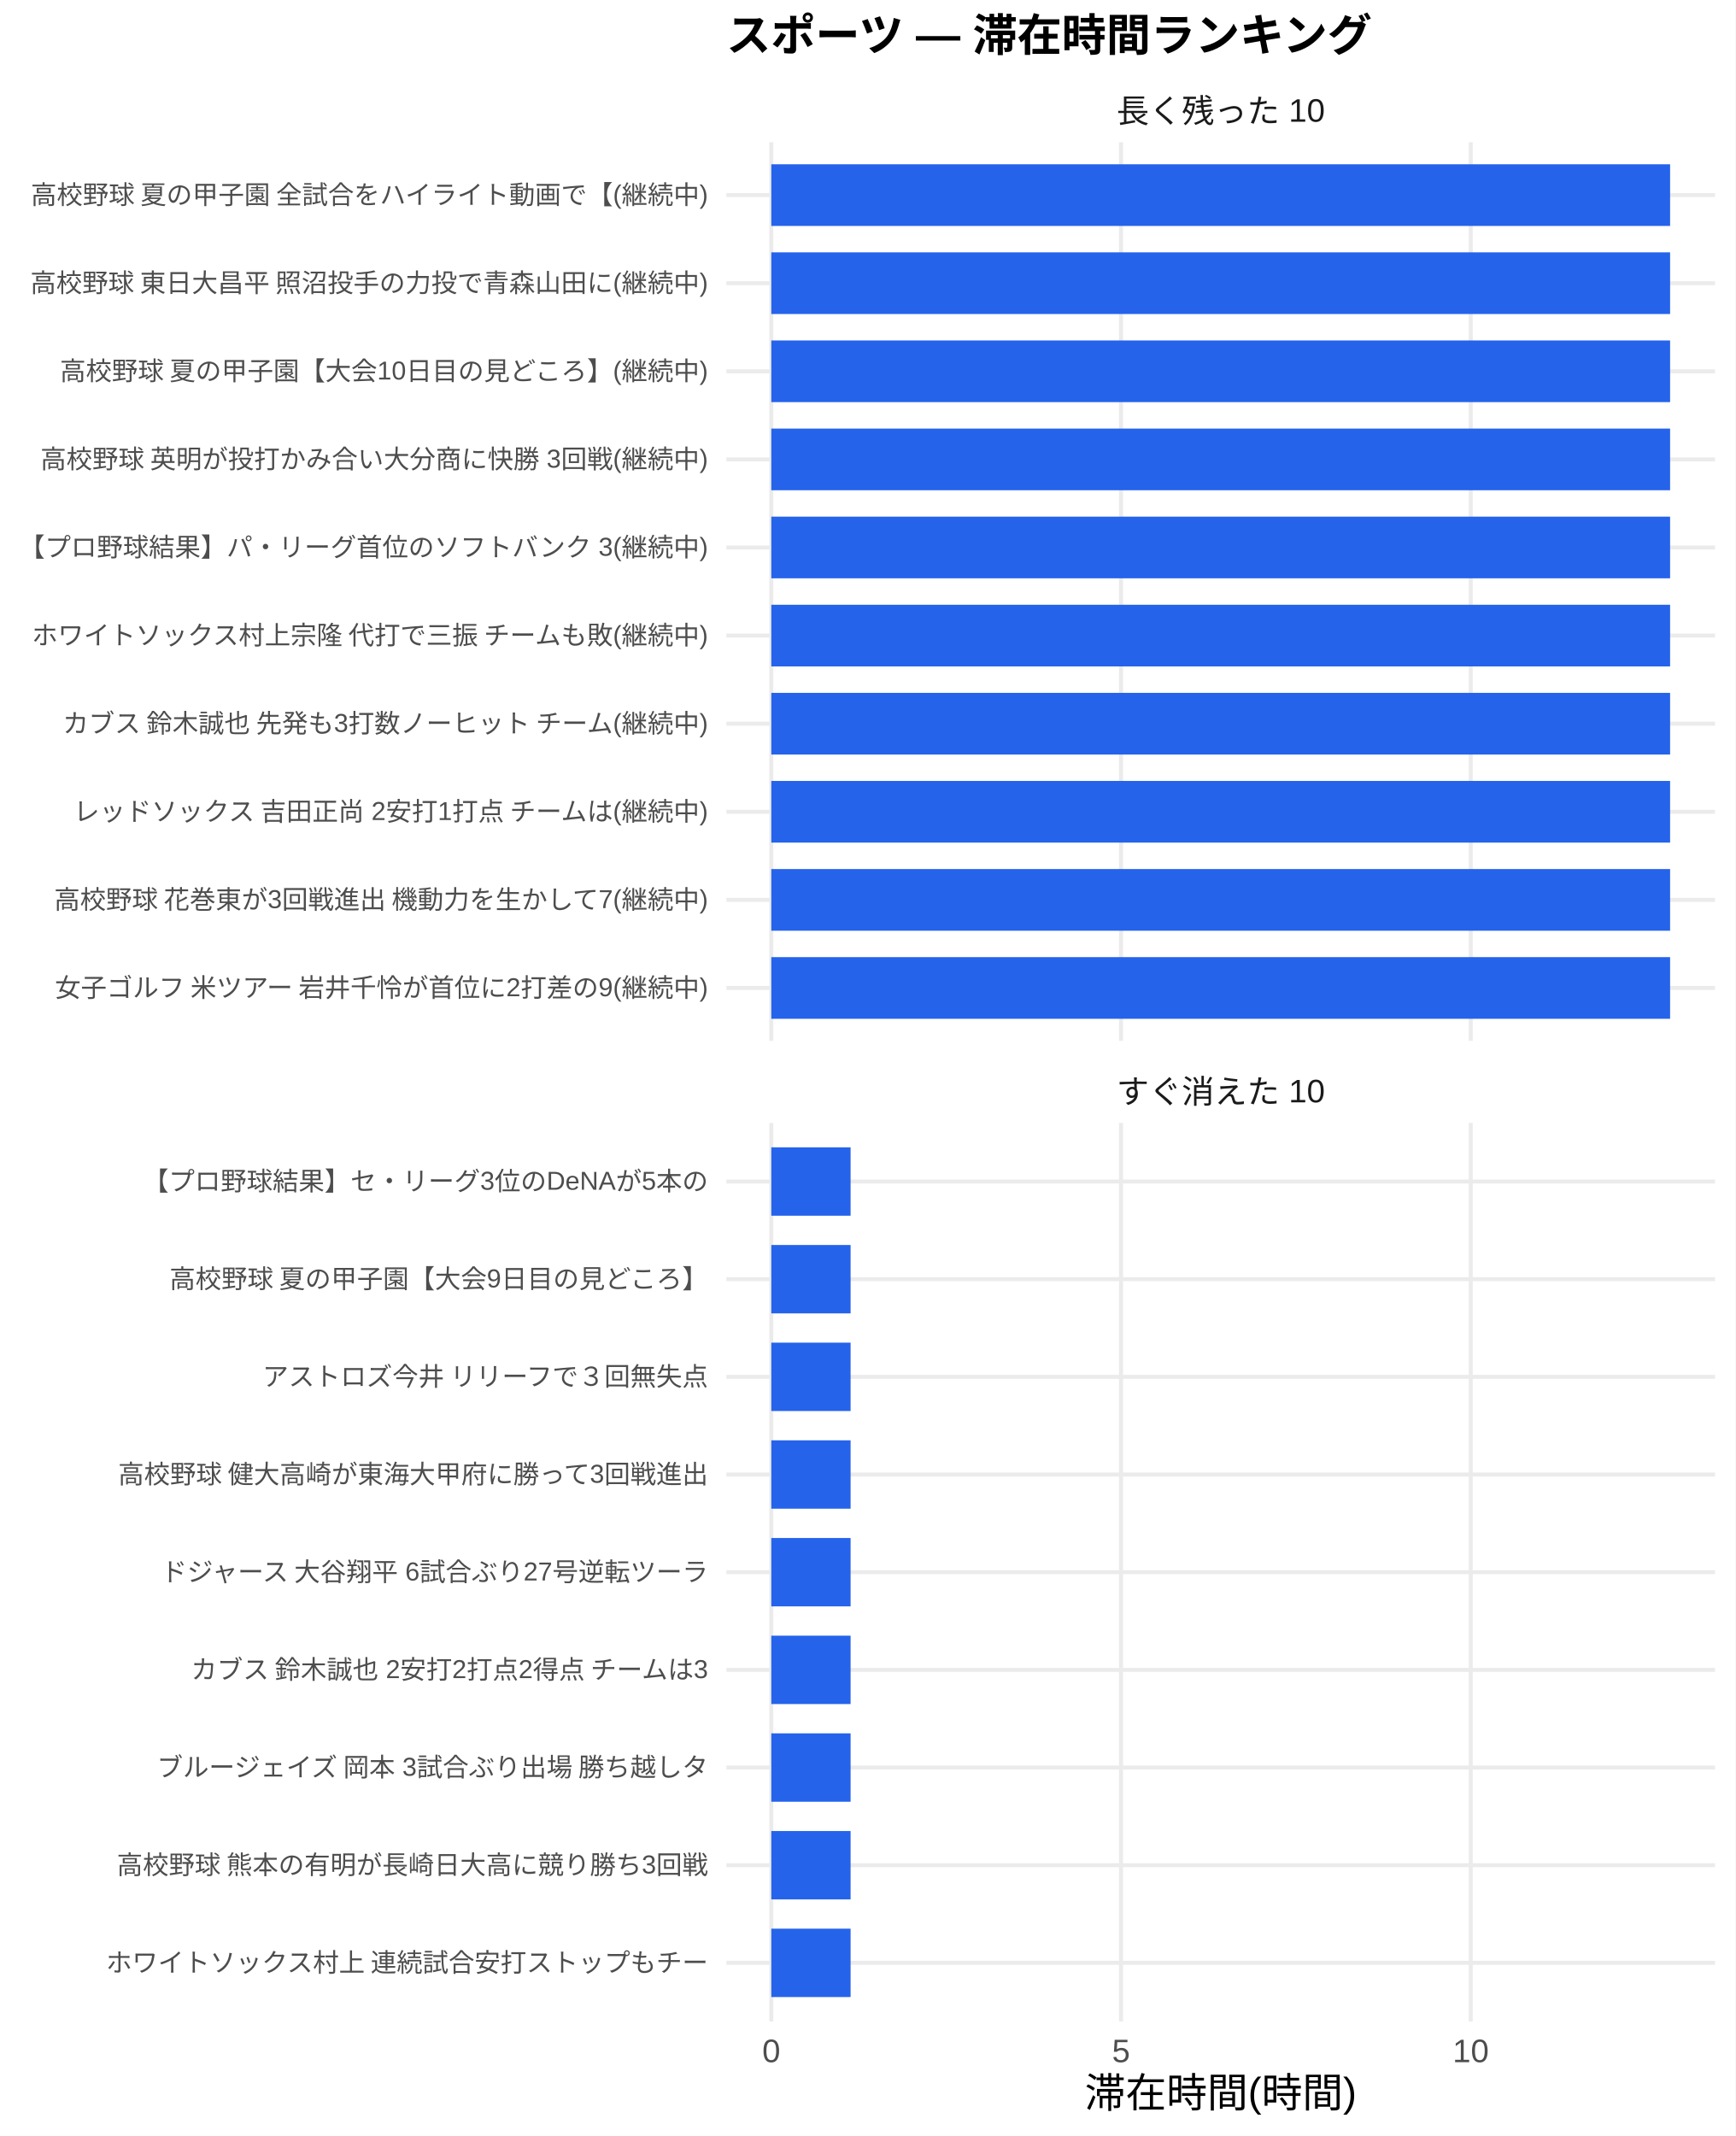
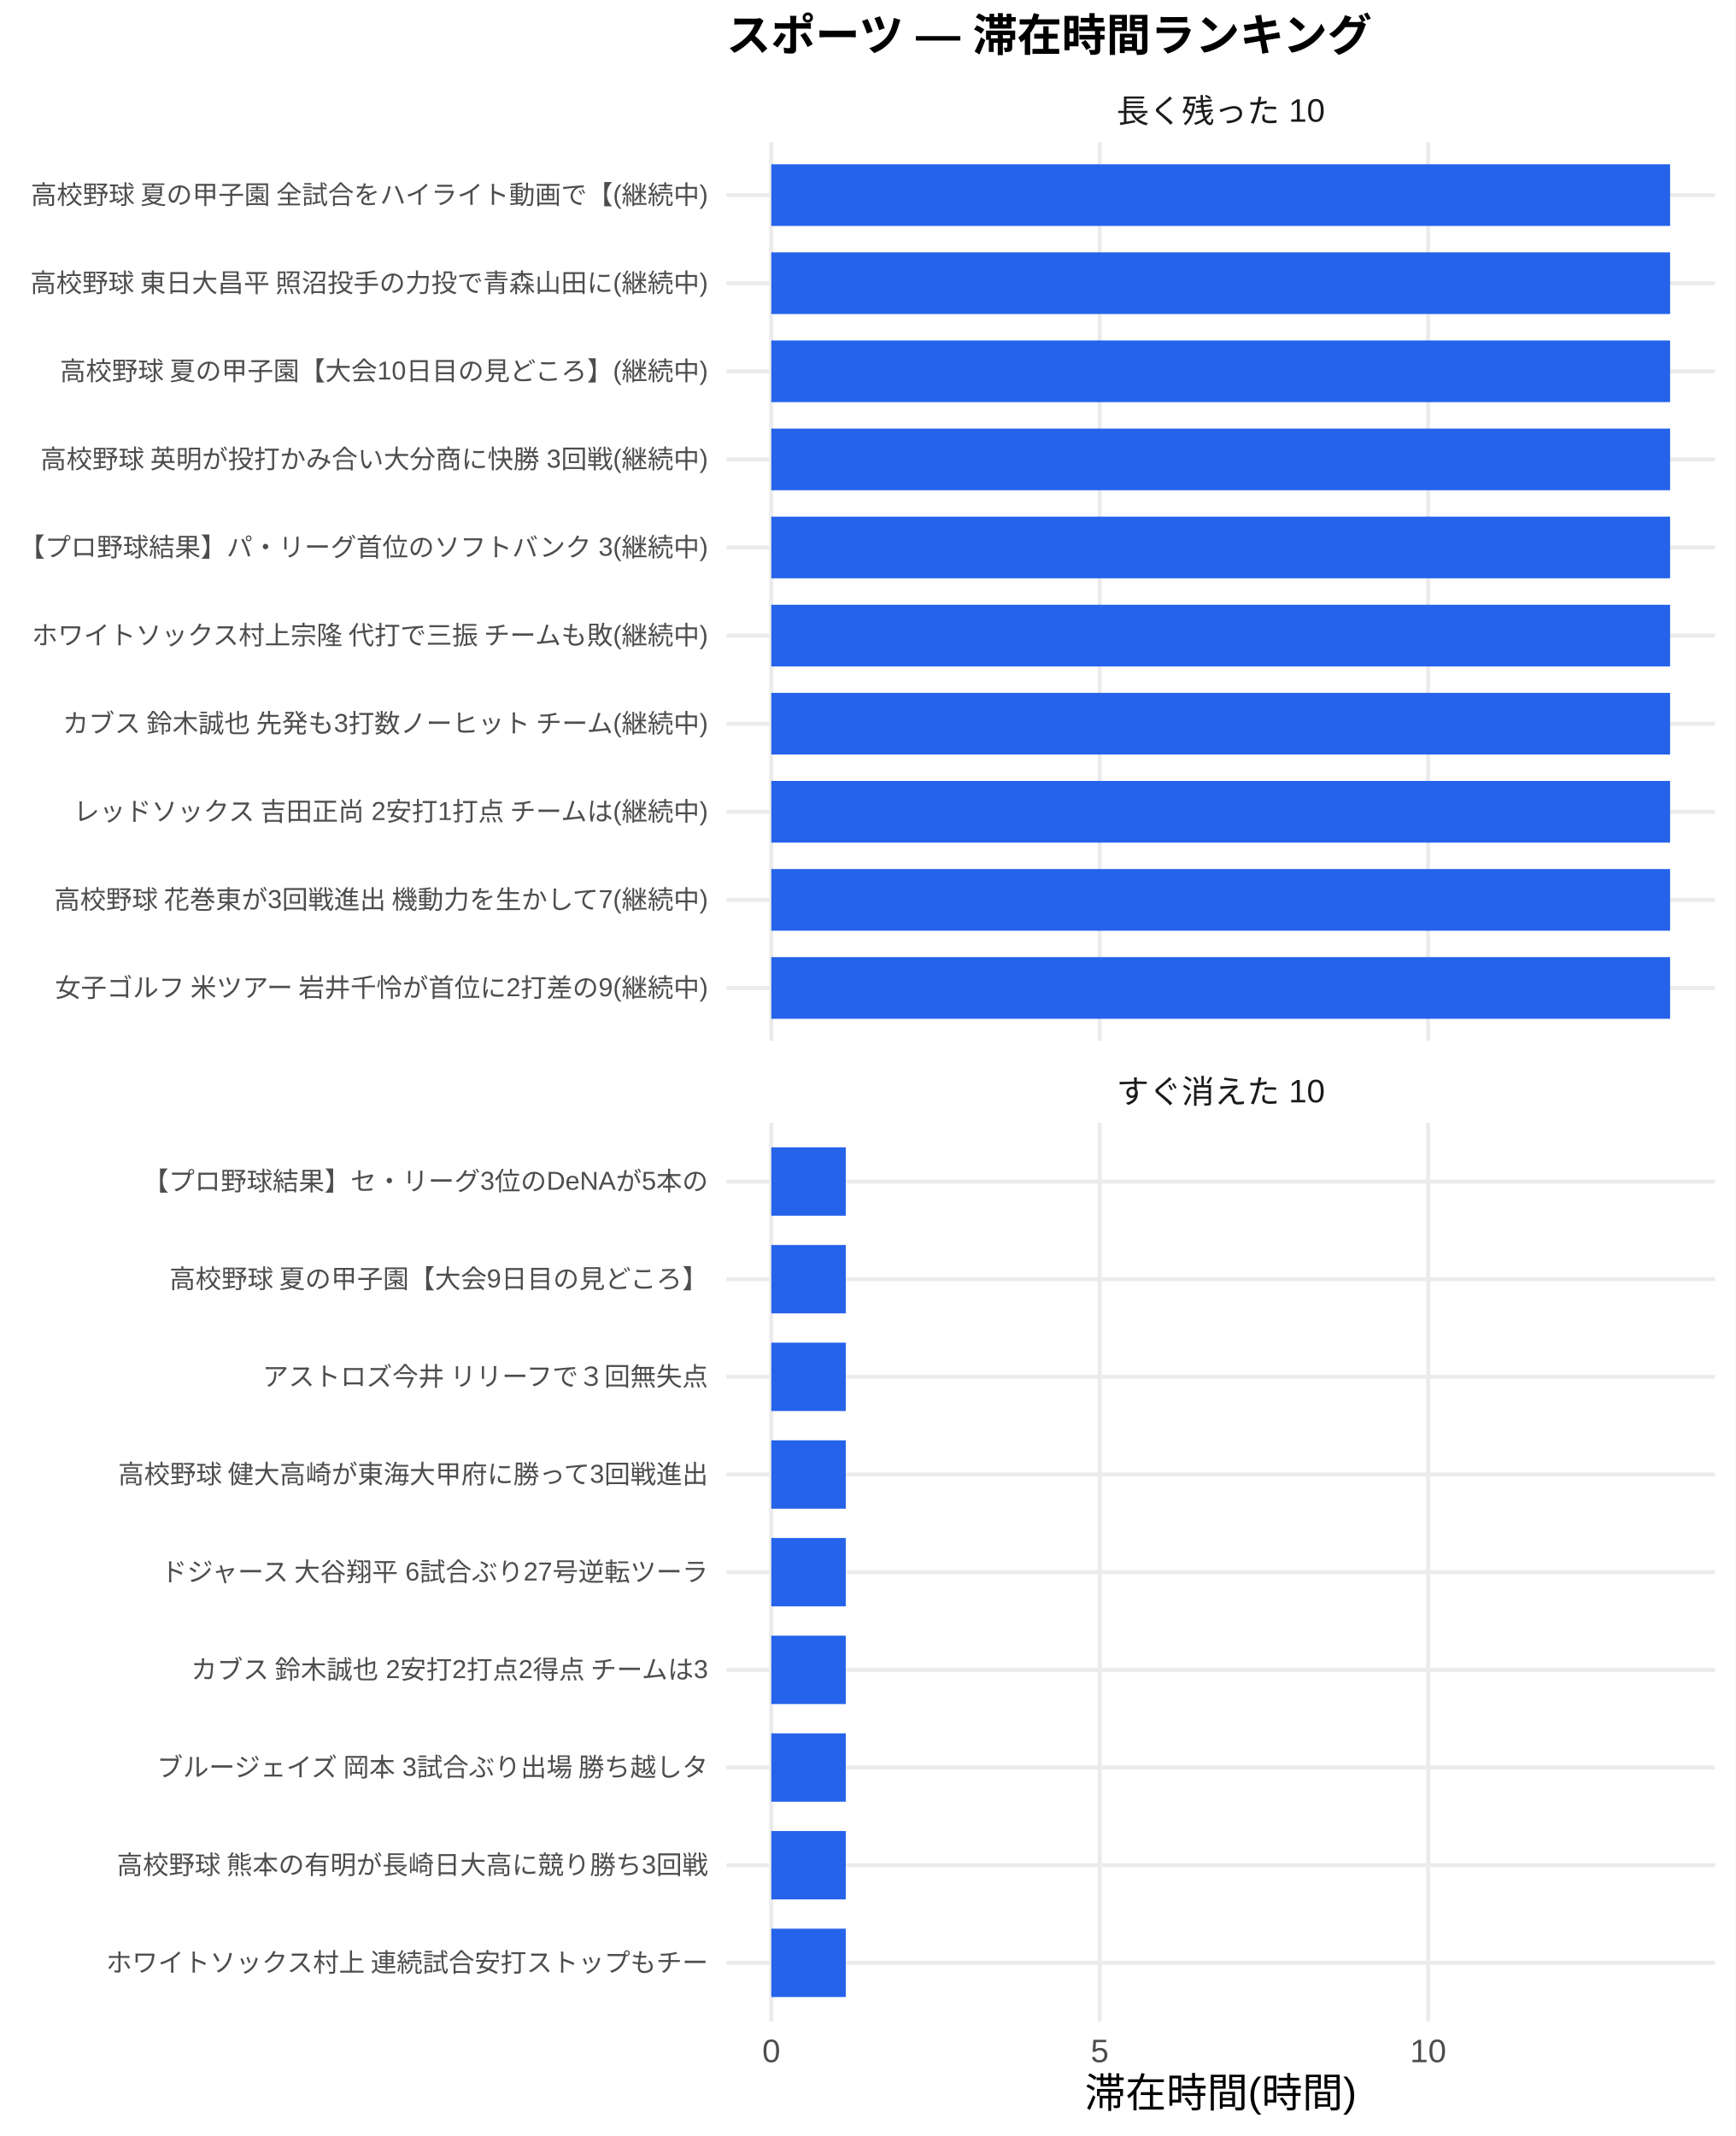
<svg xmlns="http://www.w3.org/2000/svg" width="468.00pt" height="576.00pt" viewBox="0 0 468.00 576.00">
  <g class="svglite">
    <defs>
      <style type="text/css">
    .svglite line, .svglite polyline, .svglite polygon, .svglite path, .svglite rect, .svglite circle {
      fill: none;
      stroke: #000000;
      stroke-linecap: round;
      stroke-linejoin: round;
      stroke-miterlimit: 10.00;
    }
    .svglite text {
      white-space: pre;
    }
    .svglite g.glyphgroup path {
      fill: inherit;
      stroke: none;
    }
  </style>
    </defs>
    <rect width="100%" height="100%" style="stroke: none; fill: #FFFFFF;" />
    <defs>
      <clipPath id="cpMC4wMHw0NjguMDB8MC4wMHw1NzYuMDA=">
        <rect x="0.00" y="0.00" width="468.00" height="576.00" />
      </clipPath>
    </defs>
    <g clip-path="url(#cpMC4wMHw0NjguMDB8MC4wMHw1NzYuMDA=)">
      <rect x="0.00" y="0.00" width="468.00" height="576.00" style="stroke-width: 1.07; stroke: none; fill: #FFFFFF;" />
    </g>
    <defs>
      <clipPath id="cpMTk1LjkwfDQ2Mi41MnwzOC4zNnwyODAuNjc=">
        <rect x="195.90" y="38.36" width="266.63" height="242.31" />
      </clipPath>
    </defs>
    <g clip-path="url(#cpMTk1LjkwfDQ2Mi41MnwzOC4zNnwyODAuNjc=)">
      <polyline points="195.90,266.42 462.52,266.42 " style="stroke-width: 1.07; stroke: #EBEBEB; stroke-linecap: butt;" />
      <polyline points="195.90,242.66 462.52,242.66 " style="stroke-width: 1.07; stroke: #EBEBEB; stroke-linecap: butt;" />
      <polyline points="195.90,218.91 462.52,218.91 " style="stroke-width: 1.07; stroke: #EBEBEB; stroke-linecap: butt;" />
      <polyline points="195.90,195.15 462.52,195.15 " style="stroke-width: 1.07; stroke: #EBEBEB; stroke-linecap: butt;" />
      <polyline points="195.90,171.39 462.52,171.39 " style="stroke-width: 1.07; stroke: #EBEBEB; stroke-linecap: butt;" />
      <polyline points="195.90,147.64 462.52,147.64 " style="stroke-width: 1.07; stroke: #EBEBEB; stroke-linecap: butt;" />
      <polyline points="195.90,123.88 462.52,123.88 " style="stroke-width: 1.07; stroke: #EBEBEB; stroke-linecap: butt;" />
      <polyline points="195.90,100.13 462.52,100.13 " style="stroke-width: 1.07; stroke: #EBEBEB; stroke-linecap: butt;" />
      <polyline points="195.90,76.37 462.52,76.37 " style="stroke-width: 1.07; stroke: #EBEBEB; stroke-linecap: butt;" />
      <polyline points="195.90,52.61 462.52,52.61 " style="stroke-width: 1.07; stroke: #EBEBEB; stroke-linecap: butt;" />
      <polyline points="208.01,280.67 208.01,38.36 " style="stroke-width: 1.07; stroke: #EBEBEB; stroke-linecap: butt;" />
-       <polyline points="302.33,280.67 302.33,38.36 " style="stroke-width: 1.07; stroke: #EBEBEB; stroke-linecap: butt;" />
-       <polyline points="396.64,280.67 396.64,38.36 " style="stroke-width: 1.07; stroke: #EBEBEB; stroke-linecap: butt;" />
+       <polyline points="296.58,280.67 296.58,38.36 " style="stroke-width: 1.07; stroke: #EBEBEB; stroke-linecap: butt;" />
+       <polyline points="385.15,280.67 385.15,38.36 " style="stroke-width: 1.07; stroke: #EBEBEB; stroke-linecap: butt;" />
      <rect x="208.01" y="44.30" width="242.39" height="16.63" style="stroke-width: 1.07; stroke: none; stroke-linecap: butt; stroke-linejoin: miter; fill: #2563EB;" />
      <rect x="208.01" y="68.05" width="242.39" height="16.63" style="stroke-width: 1.07; stroke: none; stroke-linecap: butt; stroke-linejoin: miter; fill: #2563EB;" />
      <rect x="208.01" y="91.81" width="242.39" height="16.63" style="stroke-width: 1.07; stroke: none; stroke-linecap: butt; stroke-linejoin: miter; fill: #2563EB;" />
      <rect x="208.01" y="115.57" width="242.39" height="16.63" style="stroke-width: 1.07; stroke: none; stroke-linecap: butt; stroke-linejoin: miter; fill: #2563EB;" />
      <rect x="208.01" y="139.32" width="242.39" height="16.63" style="stroke-width: 1.07; stroke: none; stroke-linecap: butt; stroke-linejoin: miter; fill: #2563EB;" />
      <rect x="208.01" y="163.08" width="242.39" height="16.63" style="stroke-width: 1.07; stroke: none; stroke-linecap: butt; stroke-linejoin: miter; fill: #2563EB;" />
      <rect x="208.01" y="186.84" width="242.39" height="16.63" style="stroke-width: 1.07; stroke: none; stroke-linecap: butt; stroke-linejoin: miter; fill: #2563EB;" />
      <rect x="208.01" y="210.59" width="242.39" height="16.63" style="stroke-width: 1.07; stroke: none; stroke-linecap: butt; stroke-linejoin: miter; fill: #2563EB;" />
      <rect x="208.01" y="234.35" width="242.39" height="16.63" style="stroke-width: 1.07; stroke: none; stroke-linecap: butt; stroke-linejoin: miter; fill: #2563EB;" />
      <rect x="208.01" y="258.10" width="242.39" height="16.63" style="stroke-width: 1.07; stroke: none; stroke-linecap: butt; stroke-linejoin: miter; fill: #2563EB;" />
    </g>
    <g clip-path="url(#cpMC4wMHw0NjguMDB8MC4wMHw1NzYuMDA=)">
</g>
    <defs>
      <clipPath id="cpMTk1LjkwfDQ2Mi41MnwzMDIuODB8NTQ1LjEy">
        <rect x="195.90" y="302.80" width="266.63" height="242.31" />
      </clipPath>
    </defs>
    <g clip-path="url(#cpMTk1LjkwfDQ2Mi41MnwzMDIuODB8NTQ1LjEy)">
      <polyline points="195.90,529.31 462.52,529.31 " style="stroke-width: 1.07; stroke: #EBEBEB; stroke-linecap: butt;" />
      <polyline points="195.90,502.97 462.52,502.97 " style="stroke-width: 1.07; stroke: #EBEBEB; stroke-linecap: butt;" />
      <polyline points="195.90,476.64 462.52,476.64 " style="stroke-width: 1.07; stroke: #EBEBEB; stroke-linecap: butt;" />
      <polyline points="195.90,450.30 462.52,450.30 " style="stroke-width: 1.07; stroke: #EBEBEB; stroke-linecap: butt;" />
      <polyline points="195.90,423.96 462.52,423.96 " style="stroke-width: 1.07; stroke: #EBEBEB; stroke-linecap: butt;" />
      <polyline points="195.90,397.62 462.52,397.62 " style="stroke-width: 1.07; stroke: #EBEBEB; stroke-linecap: butt;" />
      <polyline points="195.90,371.28 462.52,371.28 " style="stroke-width: 1.07; stroke: #EBEBEB; stroke-linecap: butt;" />
      <polyline points="195.90,344.94 462.52,344.94 " style="stroke-width: 1.07; stroke: #EBEBEB; stroke-linecap: butt;" />
      <polyline points="195.90,318.61 462.52,318.61 " style="stroke-width: 1.07; stroke: #EBEBEB; stroke-linecap: butt;" />
      <polyline points="208.01,545.12 208.01,302.80 " style="stroke-width: 1.07; stroke: #EBEBEB; stroke-linecap: butt;" />
-       <polyline points="302.33,545.12 302.33,302.80 " style="stroke-width: 1.07; stroke: #EBEBEB; stroke-linecap: butt;" />
-       <polyline points="396.64,545.12 396.64,302.80 " style="stroke-width: 1.07; stroke: #EBEBEB; stroke-linecap: butt;" />
-       <rect x="208.01" y="309.39" width="21.38" height="18.44" style="stroke-width: 1.07; stroke: none; stroke-linecap: butt; stroke-linejoin: miter; fill: #2563EB;" />
-       <rect x="208.01" y="335.73" width="21.38" height="18.44" style="stroke-width: 1.07; stroke: none; stroke-linecap: butt; stroke-linejoin: miter; fill: #2563EB;" />
-       <rect x="208.01" y="362.06" width="21.38" height="18.44" style="stroke-width: 1.07; stroke: none; stroke-linecap: butt; stroke-linejoin: miter; fill: #2563EB;" />
-       <rect x="208.01" y="388.40" width="21.38" height="18.44" style="stroke-width: 1.07; stroke: none; stroke-linecap: butt; stroke-linejoin: miter; fill: #2563EB;" />
-       <rect x="208.01" y="414.74" width="21.38" height="18.44" style="stroke-width: 1.07; stroke: none; stroke-linecap: butt; stroke-linejoin: miter; fill: #2563EB;" />
-       <rect x="208.01" y="441.08" width="21.38" height="18.44" style="stroke-width: 1.07; stroke: none; stroke-linecap: butt; stroke-linejoin: miter; fill: #2563EB;" />
-       <rect x="208.01" y="467.42" width="21.38" height="18.44" style="stroke-width: 1.07; stroke: none; stroke-linecap: butt; stroke-linejoin: miter; fill: #2563EB;" />
-       <rect x="208.01" y="493.76" width="21.38" height="18.44" style="stroke-width: 1.07; stroke: none; stroke-linecap: butt; stroke-linejoin: miter; fill: #2563EB;" />
-       <rect x="208.01" y="520.09" width="21.38" height="18.44" style="stroke-width: 1.07; stroke: none; stroke-linecap: butt; stroke-linejoin: miter; fill: #2563EB;" />
+       <polyline points="296.58,545.12 296.58,302.80 " style="stroke-width: 1.07; stroke: #EBEBEB; stroke-linecap: butt;" />
+       <polyline points="385.15,545.12 385.15,302.80 " style="stroke-width: 1.07; stroke: #EBEBEB; stroke-linecap: butt;" />
+       <rect x="208.01" y="309.39" width="20.08" height="18.44" style="stroke-width: 1.07; stroke: none; stroke-linecap: butt; stroke-linejoin: miter; fill: #2563EB;" />
+       <rect x="208.01" y="335.73" width="20.08" height="18.44" style="stroke-width: 1.07; stroke: none; stroke-linecap: butt; stroke-linejoin: miter; fill: #2563EB;" />
+       <rect x="208.01" y="362.06" width="20.08" height="18.44" style="stroke-width: 1.07; stroke: none; stroke-linecap: butt; stroke-linejoin: miter; fill: #2563EB;" />
+       <rect x="208.01" y="388.40" width="20.08" height="18.44" style="stroke-width: 1.07; stroke: none; stroke-linecap: butt; stroke-linejoin: miter; fill: #2563EB;" />
+       <rect x="208.01" y="414.74" width="20.08" height="18.44" style="stroke-width: 1.07; stroke: none; stroke-linecap: butt; stroke-linejoin: miter; fill: #2563EB;" />
+       <rect x="208.01" y="441.08" width="20.08" height="18.44" style="stroke-width: 1.07; stroke: none; stroke-linecap: butt; stroke-linejoin: miter; fill: #2563EB;" />
+       <rect x="208.01" y="467.42" width="20.08" height="18.44" style="stroke-width: 1.07; stroke: none; stroke-linecap: butt; stroke-linejoin: miter; fill: #2563EB;" />
+       <rect x="208.01" y="493.76" width="20.08" height="18.44" style="stroke-width: 1.07; stroke: none; stroke-linecap: butt; stroke-linejoin: miter; fill: #2563EB;" />
+       <rect x="208.01" y="520.09" width="20.08" height="18.44" style="stroke-width: 1.07; stroke: none; stroke-linecap: butt; stroke-linejoin: miter; fill: #2563EB;" />
    </g>
    <g clip-path="url(#cpMC4wMHw0NjguMDB8MC4wMHw1NzYuMDA=)">
</g>
    <defs>
      <clipPath id="cpMTk1LjkwfDQ2Mi41MnwyODYuMTV8MzAyLjgw">
        <rect x="195.90" y="286.15" width="266.63" height="16.65" />
      </clipPath>
    </defs>
    <g clip-path="url(#cpMTk1LjkwfDQ2Mi41MnwyODYuMTV8MzAyLjgw)">
      <text x="329.21" y="297.50" text-anchor="middle" style="font-size: 8.80px;fill: #1A1A1A; font-family: &quot;Liberation Sans&quot;;" textLength="56.20px" lengthAdjust="spacingAndGlyphs">すぐ消えた 10</text>
    </g>
    <g clip-path="url(#cpMC4wMHw0NjguMDB8MC4wMHw1NzYuMDA=)">
</g>
    <defs>
      <clipPath id="cpMTk1LjkwfDQ2Mi41MnwyMS43MXwzOC4zNg==">
        <rect x="195.90" y="21.71" width="266.63" height="16.65" />
      </clipPath>
    </defs>
    <g clip-path="url(#cpMTk1LjkwfDQ2Mi41MnwyMS43MXwzOC4zNg==)">
      <text x="329.21" y="33.06" text-anchor="middle" style="font-size: 8.80px;fill: #1A1A1A; font-family: &quot;Liberation Sans&quot;;" textLength="56.20px" lengthAdjust="spacingAndGlyphs">長く残った 10</text>
    </g>
    <g clip-path="url(#cpMC4wMHw0NjguMDB8MC4wMHw1NzYuMDA=)">
      <text x="208.01" y="556.10" text-anchor="middle" style="font-size: 8.80px;fill: #4D4D4D; font-family: &quot;Liberation Sans&quot;;" textLength="4.89px" lengthAdjust="spacingAndGlyphs">0</text>
-       <text x="302.33" y="556.10" text-anchor="middle" style="font-size: 8.80px;fill: #4D4D4D; font-family: &quot;Liberation Sans&quot;;" textLength="4.89px" lengthAdjust="spacingAndGlyphs">5</text>
-       <text x="396.64" y="556.10" text-anchor="middle" style="font-size: 8.80px;fill: #4D4D4D; font-family: &quot;Liberation Sans&quot;;" textLength="9.78px" lengthAdjust="spacingAndGlyphs">10</text>
+       <text x="296.58" y="556.10" text-anchor="middle" style="font-size: 8.80px;fill: #4D4D4D; font-family: &quot;Liberation Sans&quot;;" textLength="4.89px" lengthAdjust="spacingAndGlyphs">5</text>
+       <text x="385.15" y="556.10" text-anchor="middle" style="font-size: 8.80px;fill: #4D4D4D; font-family: &quot;Liberation Sans&quot;;" textLength="9.78px" lengthAdjust="spacingAndGlyphs">10</text>
      <text x="190.96" y="268.83" text-anchor="end" style="font-size: 7.00px;fill: #4D4D4D; font-family: &quot;Liberation Sans&quot;;" textLength="177.31px" lengthAdjust="spacingAndGlyphs">女子ゴルフ 米ツアー 岩井千怜が首位に2打差の9(継続中)</text>
      <text x="190.96" y="245.07" text-anchor="end" style="font-size: 7.00px;fill: #4D4D4D; font-family: &quot;Liberation Sans&quot;;" textLength="177.31px" lengthAdjust="spacingAndGlyphs">高校野球 花巻東が3回戦進出 機動力を生かして7(継続中)</text>
      <text x="190.96" y="221.31" text-anchor="end" style="font-size: 7.00px;fill: #4D4D4D; font-family: &quot;Liberation Sans&quot;;" textLength="172.25px" lengthAdjust="spacingAndGlyphs">レッドソックス 吉田正尚 2安打1打点 チームは(継続中)</text>
      <text x="190.96" y="197.56" text-anchor="end" style="font-size: 7.00px;fill: #4D4D4D; font-family: &quot;Liberation Sans&quot;;" textLength="175.36px" lengthAdjust="spacingAndGlyphs">カブス 鈴木誠也 先発も3打数ノーヒット チーム(継続中)</text>
      <text x="190.96" y="173.80" text-anchor="end" style="font-size: 7.00px;fill: #4D4D4D; font-family: &quot;Liberation Sans&quot;;" textLength="183.53px" lengthAdjust="spacingAndGlyphs">ホワイトソックス村上宗隆 代打で三振 チームも敗(継続中)</text>
      <text x="190.96" y="150.05" text-anchor="end" style="font-size: 7.00px;fill: #4D4D4D; font-family: &quot;Liberation Sans&quot;;" textLength="185.48px" lengthAdjust="spacingAndGlyphs">【プロ野球結果】パ・リーグ首位のソフトバンク 3(継続中)</text>
      <text x="190.96" y="126.29" text-anchor="end" style="font-size: 7.00px;fill: #4D4D4D; font-family: &quot;Liberation Sans&quot;;" textLength="180.42px" lengthAdjust="spacingAndGlyphs">高校野球 英明が投打かみ合い大分商に快勝 3回戦(継続中)</text>
      <text x="190.96" y="102.53" text-anchor="end" style="font-size: 7.00px;fill: #4D4D4D; font-family: &quot;Liberation Sans&quot;;" textLength="175.38px" lengthAdjust="spacingAndGlyphs">高校野球 夏の甲子園【大会10日目の見どころ】(継続中)</text>
      <text x="190.96" y="78.78" text-anchor="end" style="font-size: 7.00px;fill: #4D4D4D; font-family: &quot;Liberation Sans&quot;;" textLength="183.53px" lengthAdjust="spacingAndGlyphs">高校野球 東日大昌平 照沼投手の力投で青森山田に(継続中)</text>
      <text x="190.96" y="55.02" text-anchor="end" style="font-size: 7.00px;fill: #4D4D4D; font-family: &quot;Liberation Sans&quot;;" textLength="183.53px" lengthAdjust="spacingAndGlyphs">高校野球 夏の甲子園 全試合をハイライト動画で【(継続中)</text>
      <text x="190.96" y="531.72" text-anchor="end" style="font-size: 7.00px;fill: #4D4D4D; font-family: &quot;Liberation Sans&quot;;" textLength="162.94px" lengthAdjust="spacingAndGlyphs">ホワイトソックス村上 連続試合安打ストップもチー</text>
      <text x="190.96" y="505.38" text-anchor="end" style="font-size: 7.00px;fill: #4D4D4D; font-family: &quot;Liberation Sans&quot;;" textLength="159.83px" lengthAdjust="spacingAndGlyphs">高校野球 熊本の有明が長崎日大高に競り勝ち3回戦</text>
      <text x="190.96" y="479.04" text-anchor="end" style="font-size: 7.00px;fill: #4D4D4D; font-family: &quot;Liberation Sans&quot;;" textLength="149.70px" lengthAdjust="spacingAndGlyphs">ブルージェイズ 岡本 3試合ぶり出場 勝ち越しタ</text>
      <text x="190.96" y="452.71" text-anchor="end" style="font-size: 7.00px;fill: #4D4D4D; font-family: &quot;Liberation Sans&quot;;" textLength="140.38px" lengthAdjust="spacingAndGlyphs">カブス 鈴木誠也 2安打2打点2得点 チームは3</text>
      <text x="190.96" y="426.37" text-anchor="end" style="font-size: 7.00px;fill: #4D4D4D; font-family: &quot;Liberation Sans&quot;;" textLength="148.55px" lengthAdjust="spacingAndGlyphs">ドジャース 大谷翔平 6試合ぶり27号逆転ツーラ</text>
      <text x="190.96" y="400.03" text-anchor="end" style="font-size: 7.00px;fill: #4D4D4D; font-family: &quot;Liberation Sans&quot;;" textLength="159.83px" lengthAdjust="spacingAndGlyphs">高校野球 健大高崎が東海大甲府に勝って3回戦進出</text>
      <text x="190.96" y="373.69" text-anchor="end" style="font-size: 7.00px;fill: #4D4D4D; font-family: &quot;Liberation Sans&quot;;" textLength="120.94px" lengthAdjust="spacingAndGlyphs">アストロズ今井 リリーフで３回無失点</text>
      <text x="190.96" y="347.35" text-anchor="end" style="font-size: 7.00px;fill: #4D4D4D; font-family: &quot;Liberation Sans&quot;;" textLength="145.83px" lengthAdjust="spacingAndGlyphs">高校野球 夏の甲子園【大会9日目の見どころ】</text>
      <text x="190.96" y="321.01" text-anchor="end" style="font-size: 7.00px;fill: #4D4D4D; font-family: &quot;Liberation Sans&quot;;" textLength="152.47px" lengthAdjust="spacingAndGlyphs">【プロ野球結果】セ・リーグ3位のDeNAが5本の</text>
      <text x="329.21" y="568.24" text-anchor="middle" style="font-size: 11.00px; font-family: &quot;Liberation Sans&quot;;" textLength="73.31px" lengthAdjust="spacingAndGlyphs">滞在時間(時間)</text>
      <text x="195.90" y="13.74" style="font-size: 12.00px; font-weight: bold; font-family: &quot;Liberation Sans&quot;;" textLength="174.66px" lengthAdjust="spacingAndGlyphs">スポーツ — 滞在時間ランキング</text>
    </g>
  </g>
</svg>
